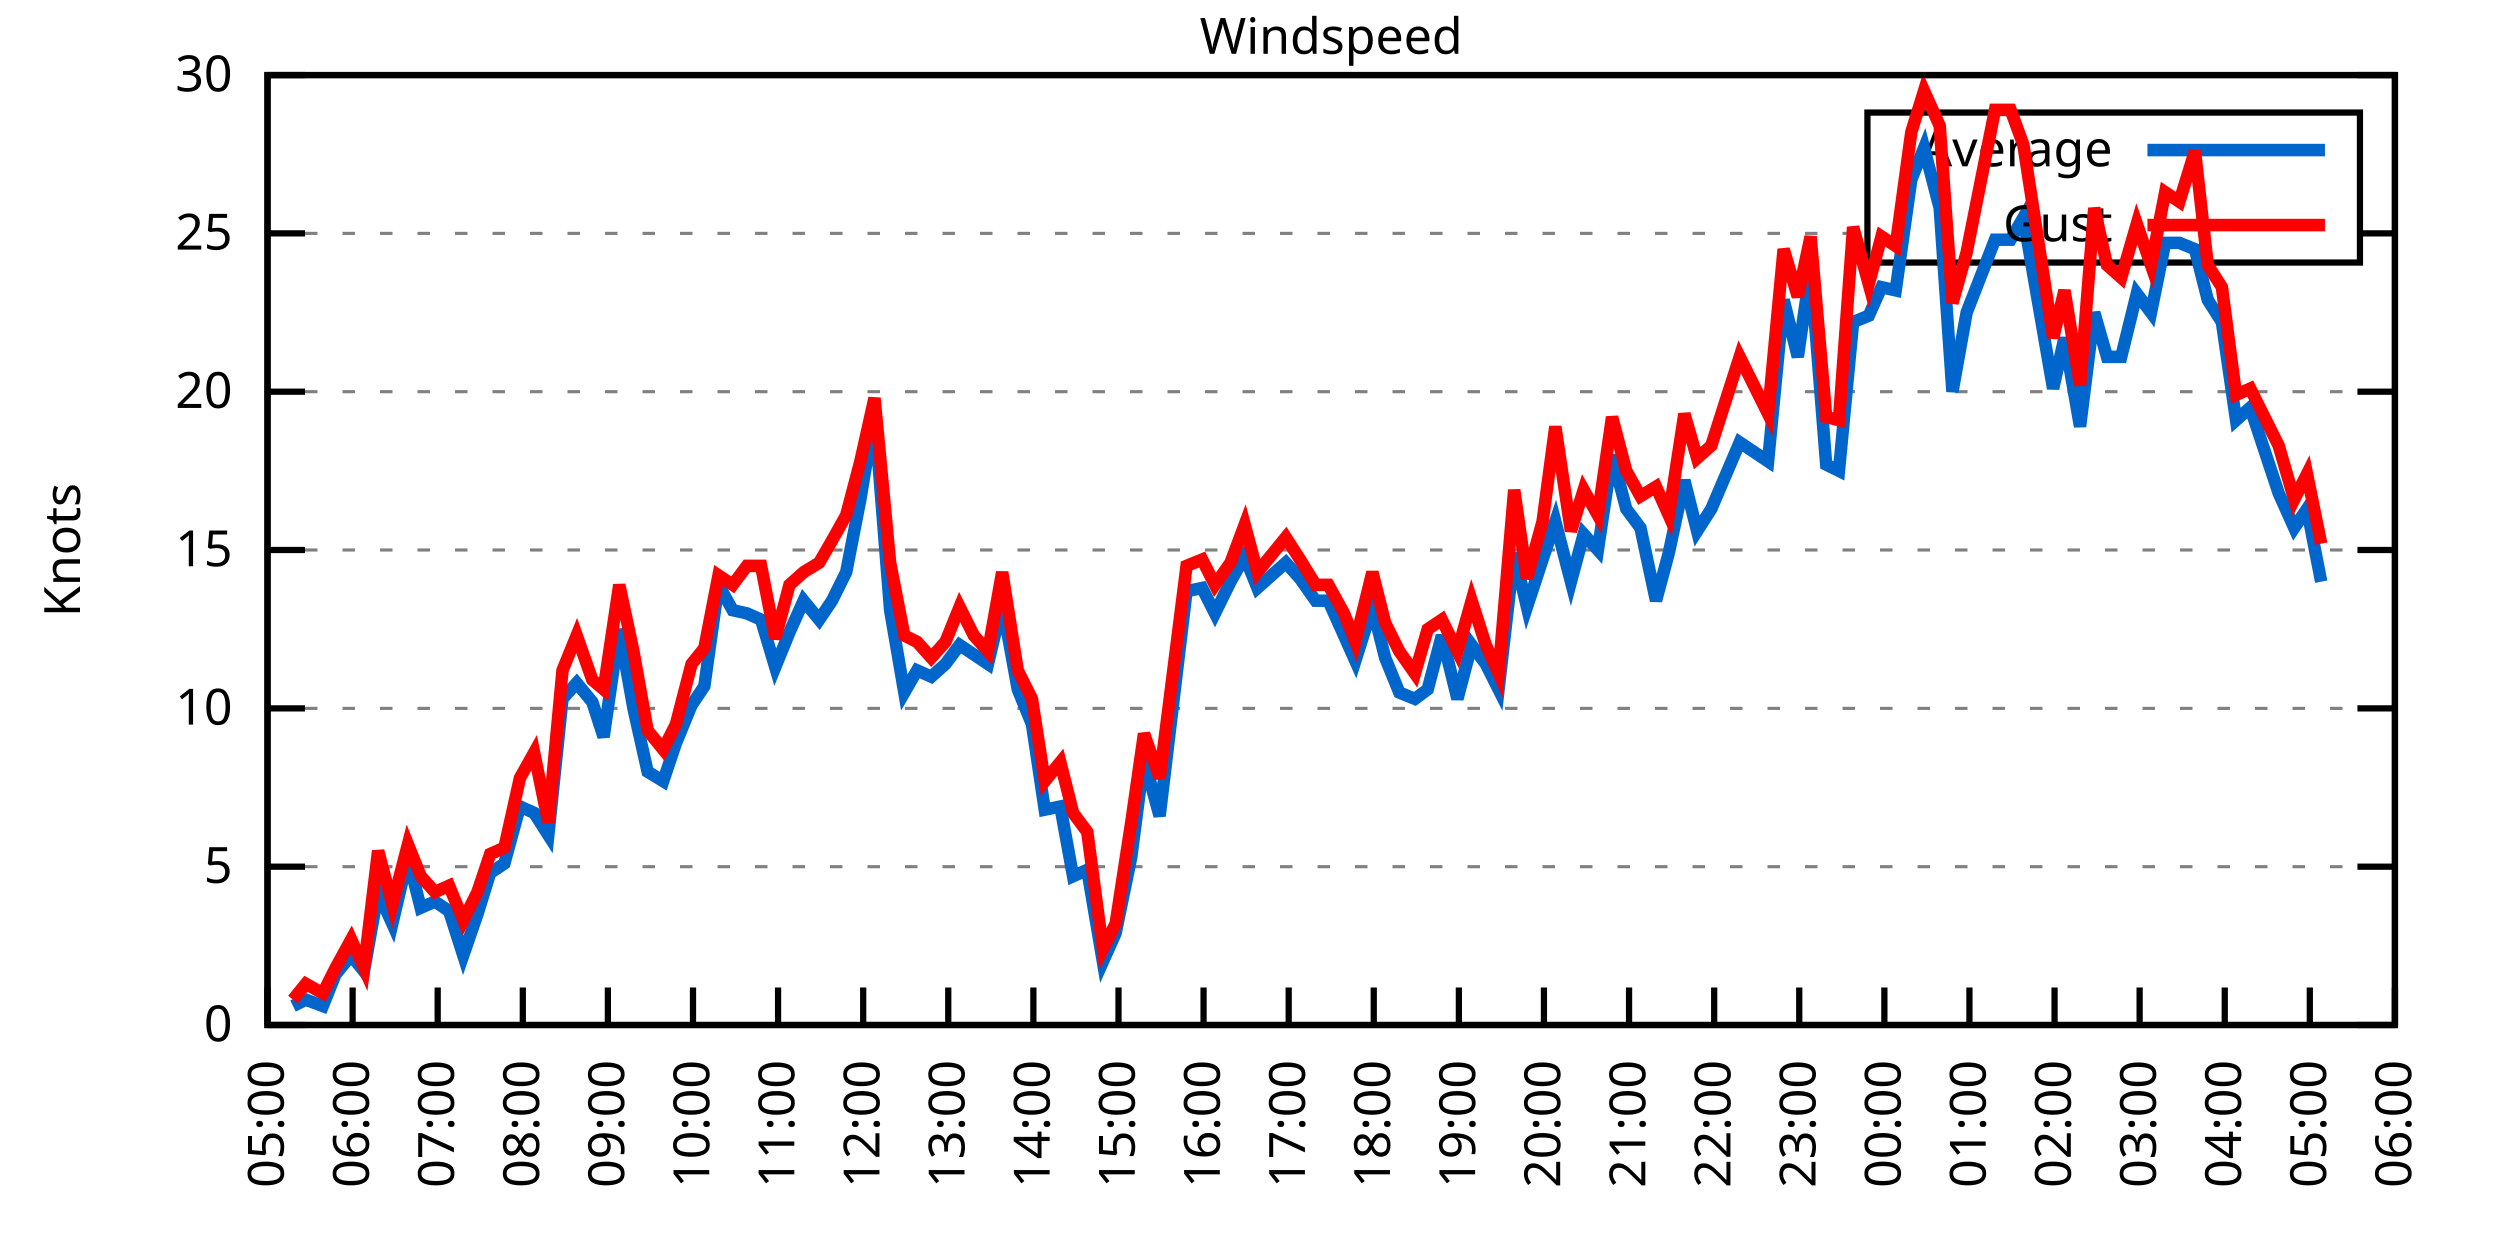
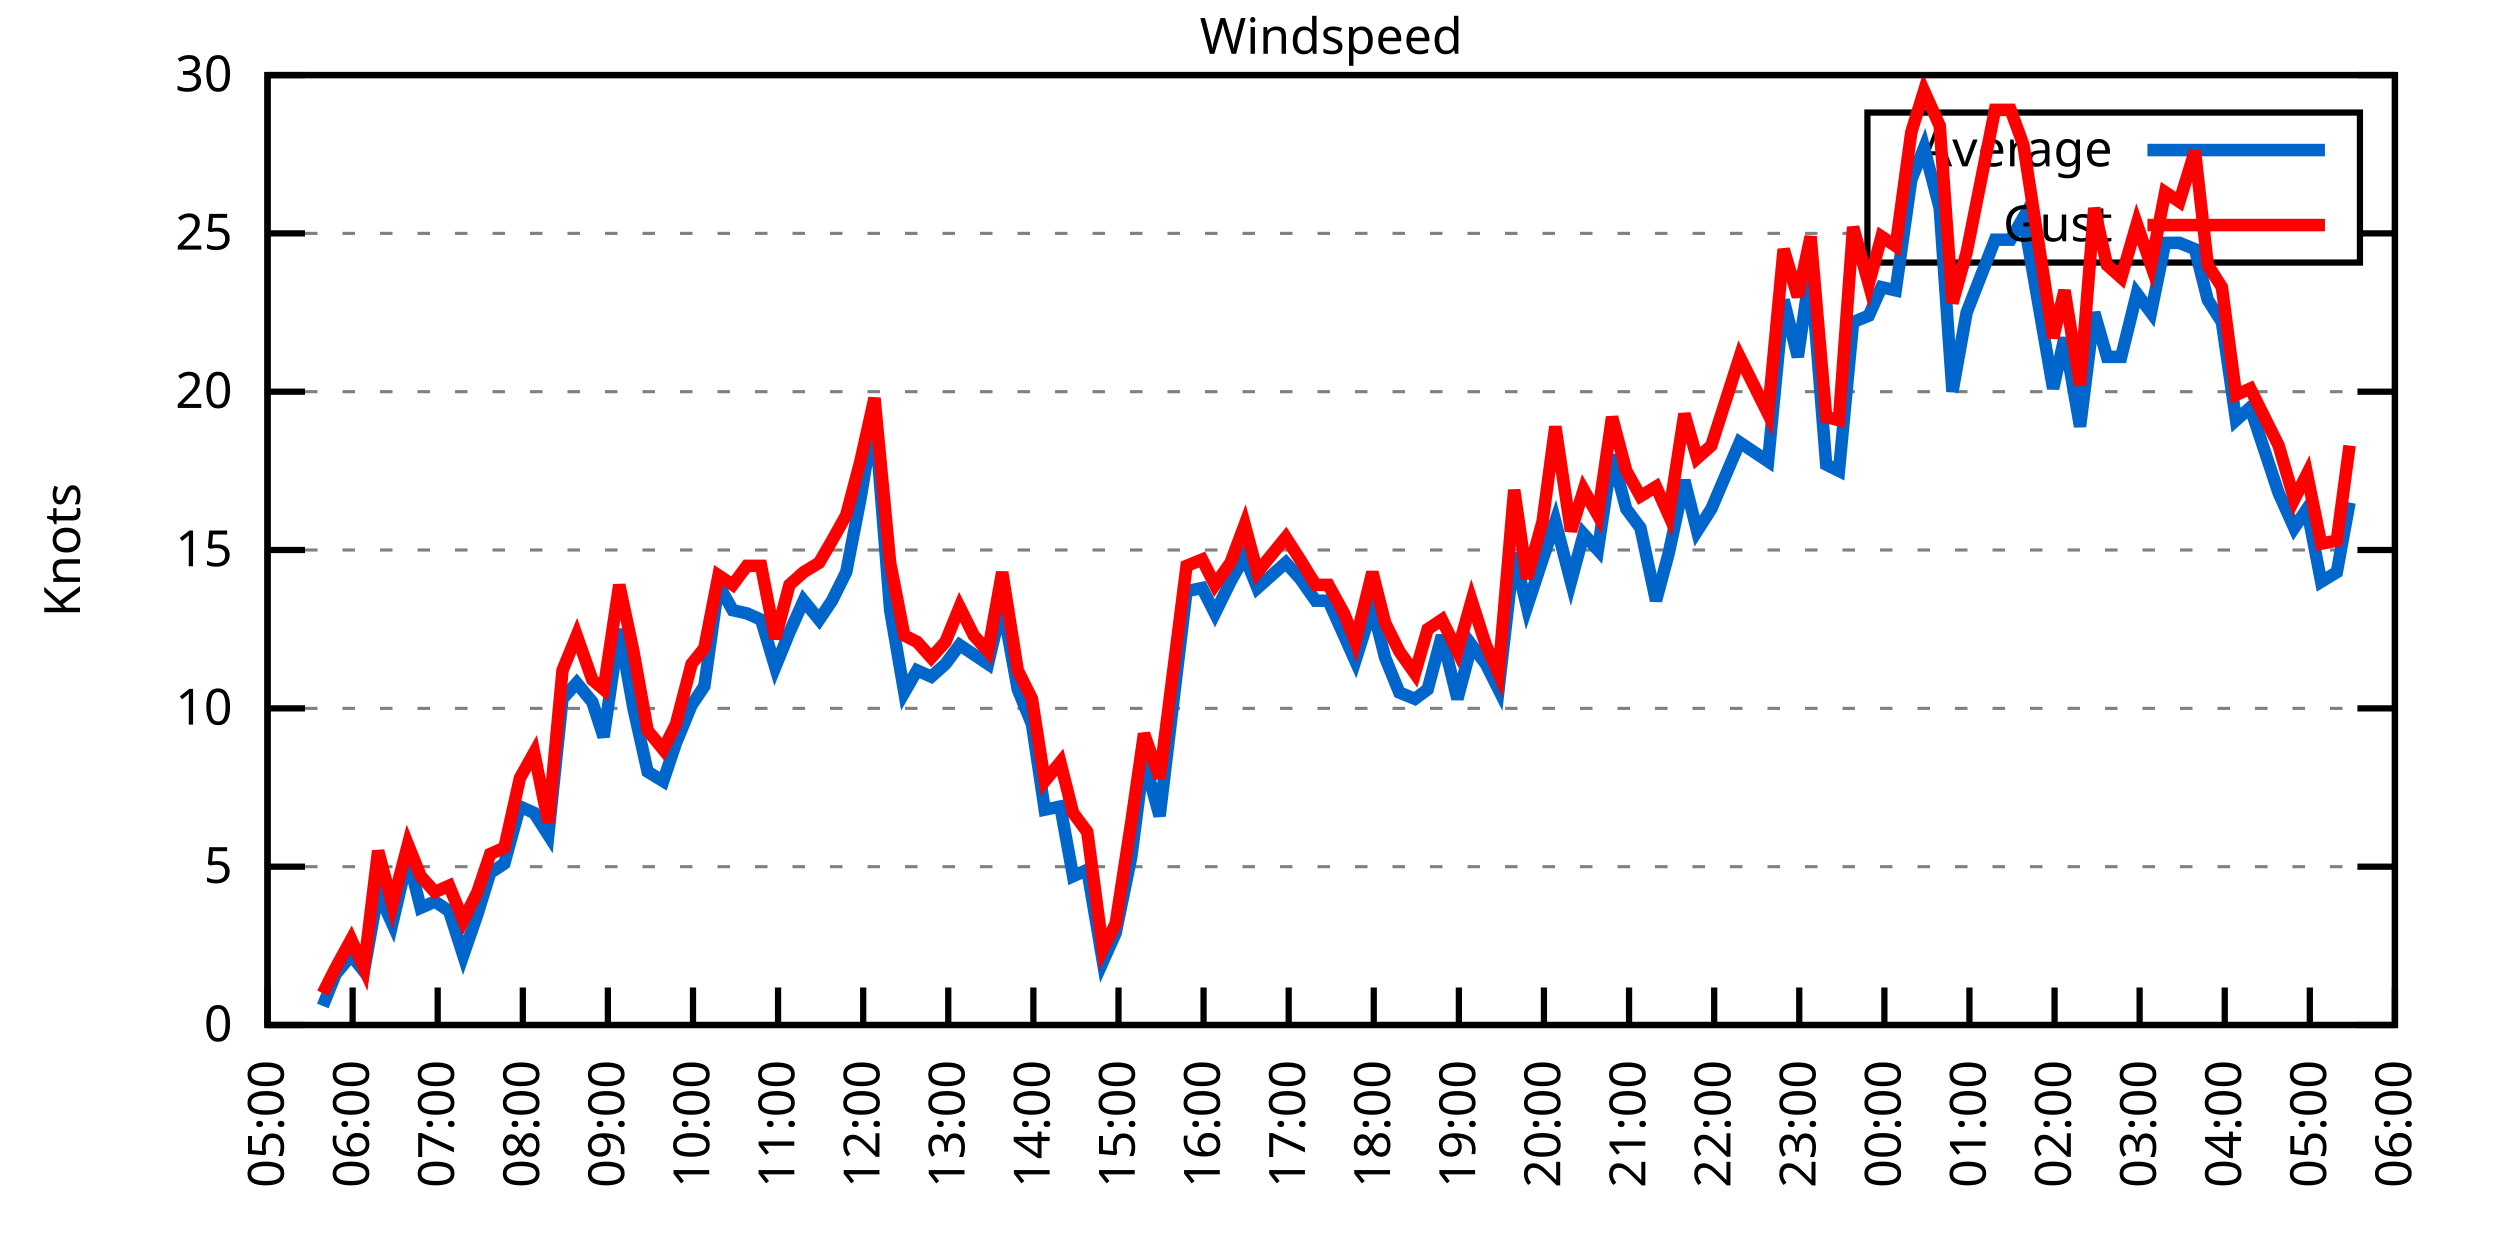
<svg xmlns="http://www.w3.org/2000/svg" xmlns:xlink="http://www.w3.org/1999/xlink" width="400" height="200" viewBox="0 0 400 200">
  <g id="gnuplot_canvas">
    <rect x="0" y="0" width="400" height="200" fill="none" />
    <defs>
      <circle id="gpDot" r="0.5" stroke-width="0.5" stroke="currentColor" />
      <path id="gpPt0" stroke-width="0.333" stroke="currentColor" d="M-1,0 h2 M0,-1 v2" />
      <path id="gpPt1" stroke-width="0.333" stroke="currentColor" d="M-1,-1 L1,1 M1,-1 L-1,1" />
      <path id="gpPt2" stroke-width="0.333" stroke="currentColor" d="M-1,0 L1,0 M0,-1 L0,1 M-1,-1 L1,1 M-1,1 L1,-1" />
      <rect id="gpPt3" stroke-width="0.333" stroke="currentColor" x="-1" y="-1" width="2" height="2" />
      <rect id="gpPt4" stroke-width="0.333" stroke="currentColor" fill="currentColor" x="-1" y="-1" width="2" height="2" />
      <circle id="gpPt5" stroke-width="0.333" stroke="currentColor" cx="0" cy="0" r="1" />
      <use xlink:href="#gpPt5" id="gpPt6" fill="currentColor" stroke="none" />
      <path id="gpPt7" stroke-width="0.333" stroke="currentColor" d="M0,-1.33 L-1.33,0.67 L1.33,0.67 z" />
      <use xlink:href="#gpPt7" id="gpPt8" fill="currentColor" stroke="none" />
      <use xlink:href="#gpPt7" id="gpPt9" stroke="currentColor" transform="rotate(180)" />
      <use xlink:href="#gpPt9" id="gpPt10" fill="currentColor" stroke="none" />
      <use xlink:href="#gpPt3" id="gpPt11" stroke="currentColor" transform="rotate(45)" />
      <use xlink:href="#gpPt11" id="gpPt12" fill="currentColor" stroke="none" />
      <path id="gpPt13" stroke-width="0.333" stroke="currentColor" d="M0,1.330 L1.265,0.411 L0.782,-1.067 L-0.782,-1.076 L-1.265,0.411 z" />
      <use xlink:href="#gpPt13" id="gpPt14" fill="currentColor" stroke="none" />
      <filter id="textbox" filterUnits="objectBoundingBox" x="0" y="0" height="1" width="1">
        <feFlood flood-color="white" flood-opacity="1" result="bgnd" />
        <feComposite in="SourceGraphic" in2="bgnd" operator="atop" />
      </filter>
      <filter id="greybox" filterUnits="objectBoundingBox" x="0" y="0" height="1" width="1">
        <feFlood flood-color="lightgrey" flood-opacity="1" result="grey" />
        <feComposite in="SourceGraphic" in2="grey" operator="atop" />
      </filter>
    </defs>
    <g fill="none" color="white" stroke="currentColor" stroke-width="1.00" stroke-linecap="butt" stroke-linejoin="miter">
</g>
    <g fill="none" color="black" stroke="currentColor" stroke-width="1.00" stroke-linecap="butt" stroke-linejoin="miter">
      <g stroke="none" shape-rendering="crispEdges">
        <polygon fill="rgb(255, 255, 255)" points="42.80,164.00 383.18,164.00 383.18,12.02 42.80,12.02 " />
      </g>
    </g>
    <g fill="none" color="black" stroke="currentColor" stroke-width="1.00" stroke-linecap="butt" stroke-linejoin="miter">
</g>
    <g fill="none" color="black" stroke="black" stroke-width="0.50" stroke-linecap="butt" stroke-linejoin="miter">
</g>
    <g fill="none" color="gray" stroke="currentColor" stroke-width="0.50" stroke-linecap="butt" stroke-linejoin="miter">
      <path stroke="gray" stroke-dasharray="2,4" class="gridline" d="M42.80,164.00 L383.19,164.00  " />
    </g>
    <g fill="none" color="gray" stroke="gray" stroke-width="1.00" stroke-linecap="butt" stroke-linejoin="miter">
</g>
    <g fill="none" color="black" stroke="currentColor" stroke-width="1.00" stroke-linecap="butt" stroke-linejoin="miter">
      <path stroke="black" d="M42.80,164.00 L48.80,164.00 M383.19,164.00 L377.19,164.00  " />
      <g transform="translate(37.20,166.60)" stroke="none" fill="black" font-family="Sans" font-size="8.00" text-anchor="end">
        <text>
          <tspan font-family="Sans"> 0</tspan>
        </text>
      </g>
    </g>
    <g fill="none" color="black" stroke="currentColor" stroke-width="1.00" stroke-linecap="butt" stroke-linejoin="miter">
</g>
    <g fill="none" color="black" stroke="black" stroke-width="0.50" stroke-linecap="butt" stroke-linejoin="miter">
</g>
    <g fill="none" color="gray" stroke="currentColor" stroke-width="0.50" stroke-linecap="butt" stroke-linejoin="miter">
      <path stroke="gray" stroke-dasharray="2,4" class="gridline" d="M42.80,138.67 L383.19,138.67  " />
    </g>
    <g fill="none" color="gray" stroke="gray" stroke-width="1.00" stroke-linecap="butt" stroke-linejoin="miter">
</g>
    <g fill="none" color="black" stroke="currentColor" stroke-width="1.00" stroke-linecap="butt" stroke-linejoin="miter">
      <path stroke="black" d="M42.80,138.67 L48.80,138.67 M383.19,138.67 L377.19,138.67  " />
      <g transform="translate(37.20,141.27)" stroke="none" fill="black" font-family="Sans" font-size="8.00" text-anchor="end">
        <text>
          <tspan font-family="Sans"> 5</tspan>
        </text>
      </g>
    </g>
    <g fill="none" color="black" stroke="currentColor" stroke-width="1.00" stroke-linecap="butt" stroke-linejoin="miter">
</g>
    <g fill="none" color="black" stroke="black" stroke-width="0.50" stroke-linecap="butt" stroke-linejoin="miter">
</g>
    <g fill="none" color="gray" stroke="currentColor" stroke-width="0.50" stroke-linecap="butt" stroke-linejoin="miter">
      <path stroke="gray" stroke-dasharray="2,4" class="gridline" d="M42.80,113.34 L383.19,113.34  " />
    </g>
    <g fill="none" color="gray" stroke="gray" stroke-width="1.00" stroke-linecap="butt" stroke-linejoin="miter">
</g>
    <g fill="none" color="black" stroke="currentColor" stroke-width="1.00" stroke-linecap="butt" stroke-linejoin="miter">
      <path stroke="black" d="M42.80,113.34 L48.80,113.34 M383.19,113.34 L377.19,113.34  " />
      <g transform="translate(37.20,115.94)" stroke="none" fill="black" font-family="Sans" font-size="8.00" text-anchor="end">
        <text>
          <tspan font-family="Sans"> 10</tspan>
        </text>
      </g>
    </g>
    <g fill="none" color="black" stroke="currentColor" stroke-width="1.00" stroke-linecap="butt" stroke-linejoin="miter">
</g>
    <g fill="none" color="black" stroke="black" stroke-width="0.50" stroke-linecap="butt" stroke-linejoin="miter">
</g>
    <g fill="none" color="gray" stroke="currentColor" stroke-width="0.50" stroke-linecap="butt" stroke-linejoin="miter">
      <path stroke="gray" stroke-dasharray="2,4" class="gridline" d="M42.80,88.00 L383.19,88.00  " />
    </g>
    <g fill="none" color="gray" stroke="gray" stroke-width="1.00" stroke-linecap="butt" stroke-linejoin="miter">
</g>
    <g fill="none" color="black" stroke="currentColor" stroke-width="1.00" stroke-linecap="butt" stroke-linejoin="miter">
      <path stroke="black" d="M42.80,88.00 L48.80,88.00 M383.19,88.00 L377.19,88.00  " />
      <g transform="translate(37.20,90.60)" stroke="none" fill="black" font-family="Sans" font-size="8.00" text-anchor="end">
        <text>
          <tspan font-family="Sans"> 15</tspan>
        </text>
      </g>
    </g>
    <g fill="none" color="black" stroke="currentColor" stroke-width="1.00" stroke-linecap="butt" stroke-linejoin="miter">
</g>
    <g fill="none" color="black" stroke="black" stroke-width="0.50" stroke-linecap="butt" stroke-linejoin="miter">
</g>
    <g fill="none" color="gray" stroke="currentColor" stroke-width="0.50" stroke-linecap="butt" stroke-linejoin="miter">
      <path stroke="gray" stroke-dasharray="2,4" class="gridline" d="M42.80,62.67 L383.19,62.67  " />
    </g>
    <g fill="none" color="gray" stroke="gray" stroke-width="1.00" stroke-linecap="butt" stroke-linejoin="miter">
</g>
    <g fill="none" color="black" stroke="currentColor" stroke-width="1.00" stroke-linecap="butt" stroke-linejoin="miter">
      <path stroke="black" d="M42.80,62.67 L48.80,62.67 M383.19,62.67 L377.19,62.67  " />
      <g transform="translate(37.20,65.27)" stroke="none" fill="black" font-family="Sans" font-size="8.00" text-anchor="end">
        <text>
          <tspan font-family="Sans"> 20</tspan>
        </text>
      </g>
    </g>
    <g fill="none" color="black" stroke="currentColor" stroke-width="1.00" stroke-linecap="butt" stroke-linejoin="miter">
</g>
    <g fill="none" color="black" stroke="black" stroke-width="0.50" stroke-linecap="butt" stroke-linejoin="miter">
</g>
    <g fill="none" color="gray" stroke="currentColor" stroke-width="0.50" stroke-linecap="butt" stroke-linejoin="miter">
      <path stroke="gray" stroke-dasharray="2,4" class="gridline" d="M42.80,37.34 L298.79,37.34 M377.59,37.34 L383.19,37.34  " />
    </g>
    <g fill="none" color="gray" stroke="gray" stroke-width="1.00" stroke-linecap="butt" stroke-linejoin="miter">
</g>
    <g fill="none" color="black" stroke="currentColor" stroke-width="1.00" stroke-linecap="butt" stroke-linejoin="miter">
      <path stroke="black" d="M42.80,37.34 L48.80,37.34 M383.19,37.34 L377.19,37.34  " />
      <g transform="translate(37.20,39.94)" stroke="none" fill="black" font-family="Sans" font-size="8.00" text-anchor="end">
        <text>
          <tspan font-family="Sans"> 25</tspan>
        </text>
      </g>
    </g>
    <g fill="none" color="black" stroke="currentColor" stroke-width="1.00" stroke-linecap="butt" stroke-linejoin="miter">
</g>
    <g fill="none" color="black" stroke="black" stroke-width="0.50" stroke-linecap="butt" stroke-linejoin="miter">
</g>
    <g fill="none" color="gray" stroke="currentColor" stroke-width="0.50" stroke-linecap="butt" stroke-linejoin="miter">
      <path stroke="gray" stroke-dasharray="2,4" class="gridline" d="M42.80,12.01 L383.19,12.01  " />
    </g>
    <g fill="none" color="gray" stroke="gray" stroke-width="1.00" stroke-linecap="butt" stroke-linejoin="miter">
</g>
    <g fill="none" color="black" stroke="currentColor" stroke-width="1.00" stroke-linecap="butt" stroke-linejoin="miter">
      <path stroke="black" d="M42.80,12.01 L48.80,12.01 M383.19,12.01 L377.19,12.01  " />
      <g transform="translate(37.20,14.61)" stroke="none" fill="black" font-family="Sans" font-size="8.00" text-anchor="end">
        <text>
          <tspan font-family="Sans"> 30</tspan>
        </text>
      </g>
    </g>
    <g fill="none" color="black" stroke="currentColor" stroke-width="1.00" stroke-linecap="butt" stroke-linejoin="miter">
      <path stroke="black" d="M42.80,164.00 L42.80,158.00  " />
      <g transform="translate(45.40,169.60) rotate(270.00)" stroke="none" fill="black" font-family="Sans" font-size="8.00" text-anchor="end">
        <text>
          <tspan font-family="Sans">05:00</tspan>
        </text>
      </g>
    </g>
    <g fill="none" color="black" stroke="currentColor" stroke-width="1.00" stroke-linecap="butt" stroke-linejoin="miter">
      <path stroke="black" d="M56.42,164.00 L56.42,158.00  " />
      <g transform="translate(59.02,169.60) rotate(270.00)" stroke="none" fill="black" font-family="Sans" font-size="8.00" text-anchor="end">
        <text>
          <tspan font-family="Sans">06:00</tspan>
        </text>
      </g>
    </g>
    <g fill="none" color="black" stroke="currentColor" stroke-width="1.00" stroke-linecap="butt" stroke-linejoin="miter">
      <path stroke="black" d="M70.03,164.00 L70.03,158.00  " />
      <g transform="translate(72.63,169.60) rotate(270.00)" stroke="none" fill="black" font-family="Sans" font-size="8.00" text-anchor="end">
        <text>
          <tspan font-family="Sans">07:00</tspan>
        </text>
      </g>
    </g>
    <g fill="none" color="black" stroke="currentColor" stroke-width="1.00" stroke-linecap="butt" stroke-linejoin="miter">
      <path stroke="black" d="M83.65,164.00 L83.65,158.00  " />
      <g transform="translate(86.25,169.60) rotate(270.00)" stroke="none" fill="black" font-family="Sans" font-size="8.00" text-anchor="end">
        <text>
          <tspan font-family="Sans">08:00</tspan>
        </text>
      </g>
    </g>
    <g fill="none" color="black" stroke="currentColor" stroke-width="1.00" stroke-linecap="butt" stroke-linejoin="miter">
      <path stroke="black" d="M97.26,164.00 L97.26,158.00  " />
      <g transform="translate(99.86,169.60) rotate(270.00)" stroke="none" fill="black" font-family="Sans" font-size="8.00" text-anchor="end">
        <text>
          <tspan font-family="Sans">09:00</tspan>
        </text>
      </g>
    </g>
    <g fill="none" color="black" stroke="currentColor" stroke-width="1.00" stroke-linecap="butt" stroke-linejoin="miter">
      <path stroke="black" d="M110.88,164.00 L110.88,158.00  " />
      <g transform="translate(113.48,169.60) rotate(270.00)" stroke="none" fill="black" font-family="Sans" font-size="8.00" text-anchor="end">
        <text>
          <tspan font-family="Sans">10:00</tspan>
        </text>
      </g>
    </g>
    <g fill="none" color="black" stroke="currentColor" stroke-width="1.00" stroke-linecap="butt" stroke-linejoin="miter">
      <path stroke="black" d="M124.49,164.00 L124.49,158.00  " />
      <g transform="translate(127.09,169.60) rotate(270.00)" stroke="none" fill="black" font-family="Sans" font-size="8.00" text-anchor="end">
        <text>
          <tspan font-family="Sans">11:00</tspan>
        </text>
      </g>
    </g>
    <g fill="none" color="black" stroke="currentColor" stroke-width="1.00" stroke-linecap="butt" stroke-linejoin="miter">
      <path stroke="black" d="M138.11,164.00 L138.11,158.00  " />
      <g transform="translate(140.71,169.60) rotate(270.00)" stroke="none" fill="black" font-family="Sans" font-size="8.00" text-anchor="end">
        <text>
          <tspan font-family="Sans">12:00</tspan>
        </text>
      </g>
    </g>
    <g fill="none" color="black" stroke="currentColor" stroke-width="1.00" stroke-linecap="butt" stroke-linejoin="miter">
      <path stroke="black" d="M151.72,164.00 L151.72,158.00  " />
      <g transform="translate(154.32,169.60) rotate(270.00)" stroke="none" fill="black" font-family="Sans" font-size="8.00" text-anchor="end">
        <text>
          <tspan font-family="Sans">13:00</tspan>
        </text>
      </g>
    </g>
    <g fill="none" color="black" stroke="currentColor" stroke-width="1.00" stroke-linecap="butt" stroke-linejoin="miter">
      <path stroke="black" d="M165.34,164.00 L165.34,158.00  " />
      <g transform="translate(167.94,169.60) rotate(270.00)" stroke="none" fill="black" font-family="Sans" font-size="8.00" text-anchor="end">
        <text>
          <tspan font-family="Sans">14:00</tspan>
        </text>
      </g>
    </g>
    <g fill="none" color="black" stroke="currentColor" stroke-width="1.00" stroke-linecap="butt" stroke-linejoin="miter">
      <path stroke="black" d="M178.96,164.00 L178.96,158.00  " />
      <g transform="translate(181.56,169.60) rotate(270.00)" stroke="none" fill="black" font-family="Sans" font-size="8.00" text-anchor="end">
        <text>
          <tspan font-family="Sans">15:00</tspan>
        </text>
      </g>
    </g>
    <g fill="none" color="black" stroke="currentColor" stroke-width="1.00" stroke-linecap="butt" stroke-linejoin="miter">
      <path stroke="black" d="M192.57,164.00 L192.57,158.00  " />
      <g transform="translate(195.17,169.60) rotate(270.00)" stroke="none" fill="black" font-family="Sans" font-size="8.00" text-anchor="end">
        <text>
          <tspan font-family="Sans">16:00</tspan>
        </text>
      </g>
    </g>
    <g fill="none" color="black" stroke="currentColor" stroke-width="1.00" stroke-linecap="butt" stroke-linejoin="miter">
      <path stroke="black" d="M206.19,164.00 L206.19,158.00  " />
      <g transform="translate(208.79,169.60) rotate(270.00)" stroke="none" fill="black" font-family="Sans" font-size="8.00" text-anchor="end">
        <text>
          <tspan font-family="Sans">17:00</tspan>
        </text>
      </g>
    </g>
    <g fill="none" color="black" stroke="currentColor" stroke-width="1.00" stroke-linecap="butt" stroke-linejoin="miter">
      <path stroke="black" d="M219.80,164.00 L219.80,158.00  " />
      <g transform="translate(222.40,169.60) rotate(270.00)" stroke="none" fill="black" font-family="Sans" font-size="8.00" text-anchor="end">
        <text>
          <tspan font-family="Sans">18:00</tspan>
        </text>
      </g>
    </g>
    <g fill="none" color="black" stroke="currentColor" stroke-width="1.00" stroke-linecap="butt" stroke-linejoin="miter">
      <path stroke="black" d="M233.42,164.00 L233.42,158.00  " />
      <g transform="translate(236.02,169.60) rotate(270.00)" stroke="none" fill="black" font-family="Sans" font-size="8.00" text-anchor="end">
        <text>
          <tspan font-family="Sans">19:00</tspan>
        </text>
      </g>
    </g>
    <g fill="none" color="black" stroke="currentColor" stroke-width="1.00" stroke-linecap="butt" stroke-linejoin="miter">
      <path stroke="black" d="M247.03,164.00 L247.03,158.00  " />
      <g transform="translate(249.63,169.60) rotate(270.00)" stroke="none" fill="black" font-family="Sans" font-size="8.00" text-anchor="end">
        <text>
          <tspan font-family="Sans">20:00</tspan>
        </text>
      </g>
    </g>
    <g fill="none" color="black" stroke="currentColor" stroke-width="1.00" stroke-linecap="butt" stroke-linejoin="miter">
      <path stroke="black" d="M260.65,164.00 L260.65,158.00  " />
      <g transform="translate(263.25,169.60) rotate(270.00)" stroke="none" fill="black" font-family="Sans" font-size="8.00" text-anchor="end">
        <text>
          <tspan font-family="Sans">21:00</tspan>
        </text>
      </g>
    </g>
    <g fill="none" color="black" stroke="currentColor" stroke-width="1.00" stroke-linecap="butt" stroke-linejoin="miter">
      <path stroke="black" d="M274.27,164.00 L274.27,158.00  " />
      <g transform="translate(276.87,169.60) rotate(270.00)" stroke="none" fill="black" font-family="Sans" font-size="8.00" text-anchor="end">
        <text>
          <tspan font-family="Sans">22:00</tspan>
        </text>
      </g>
    </g>
    <g fill="none" color="black" stroke="currentColor" stroke-width="1.00" stroke-linecap="butt" stroke-linejoin="miter">
      <path stroke="black" d="M287.88,164.00 L287.88,158.00  " />
      <g transform="translate(290.48,169.60) rotate(270.00)" stroke="none" fill="black" font-family="Sans" font-size="8.00" text-anchor="end">
        <text>
          <tspan font-family="Sans">23:00</tspan>
        </text>
      </g>
    </g>
    <g fill="none" color="black" stroke="currentColor" stroke-width="1.00" stroke-linecap="butt" stroke-linejoin="miter">
      <path stroke="black" d="M301.50,164.00 L301.50,158.00  " />
      <g transform="translate(304.10,169.60) rotate(270.00)" stroke="none" fill="black" font-family="Sans" font-size="8.00" text-anchor="end">
        <text>
          <tspan font-family="Sans">00:00</tspan>
        </text>
      </g>
    </g>
    <g fill="none" color="black" stroke="currentColor" stroke-width="1.00" stroke-linecap="butt" stroke-linejoin="miter">
      <path stroke="black" d="M315.11,164.00 L315.11,158.00  " />
      <g transform="translate(317.71,169.60) rotate(270.00)" stroke="none" fill="black" font-family="Sans" font-size="8.00" text-anchor="end">
        <text>
          <tspan font-family="Sans">01:00</tspan>
        </text>
      </g>
    </g>
    <g fill="none" color="black" stroke="currentColor" stroke-width="1.00" stroke-linecap="butt" stroke-linejoin="miter">
      <path stroke="black" d="M328.73,164.00 L328.73,158.00  " />
      <g transform="translate(331.33,169.60) rotate(270.00)" stroke="none" fill="black" font-family="Sans" font-size="8.00" text-anchor="end">
        <text>
          <tspan font-family="Sans">02:00</tspan>
        </text>
      </g>
    </g>
    <g fill="none" color="black" stroke="currentColor" stroke-width="1.00" stroke-linecap="butt" stroke-linejoin="miter">
      <path stroke="black" d="M342.34,164.00 L342.34,158.00  " />
      <g transform="translate(344.94,169.60) rotate(270.00)" stroke="none" fill="black" font-family="Sans" font-size="8.00" text-anchor="end">
        <text>
          <tspan font-family="Sans">03:00</tspan>
        </text>
      </g>
    </g>
    <g fill="none" color="black" stroke="currentColor" stroke-width="1.00" stroke-linecap="butt" stroke-linejoin="miter">
      <path stroke="black" d="M355.96,164.00 L355.96,158.00  " />
      <g transform="translate(358.56,169.60) rotate(270.00)" stroke="none" fill="black" font-family="Sans" font-size="8.00" text-anchor="end">
        <text>
          <tspan font-family="Sans">04:00</tspan>
        </text>
      </g>
    </g>
    <g fill="none" color="black" stroke="currentColor" stroke-width="1.00" stroke-linecap="butt" stroke-linejoin="miter">
      <path stroke="black" d="M369.57,164.00 L369.57,158.00  " />
      <g transform="translate(372.17,169.60) rotate(270.00)" stroke="none" fill="black" font-family="Sans" font-size="8.00" text-anchor="end">
        <text>
          <tspan font-family="Sans">05:00</tspan>
        </text>
      </g>
    </g>
    <g fill="none" color="black" stroke="currentColor" stroke-width="1.00" stroke-linecap="butt" stroke-linejoin="miter">
      <path stroke="black" d="M383.19,164.00 L383.19,158.00  " />
      <g transform="translate(385.79,169.60) rotate(270.00)" stroke="none" fill="black" font-family="Sans" font-size="8.00" text-anchor="end">
        <text>
          <tspan font-family="Sans">06:00</tspan>
        </text>
      </g>
    </g>
    <g fill="none" color="black" stroke="currentColor" stroke-width="1.00" stroke-linecap="butt" stroke-linejoin="miter">
</g>
    <g fill="none" color="black" stroke="currentColor" stroke-width="1.00" stroke-linecap="butt" stroke-linejoin="miter">
      <path stroke="black" d="M42.80,12.01 L42.80,164.00 L383.19,164.00 L383.19,12.01 L42.80,12.01 Z  " />
    </g>
    <g fill="none" color="black" stroke="currentColor" stroke-width="1.00" stroke-linecap="butt" stroke-linejoin="miter">
</g>
    <g fill="none" color="black" stroke="currentColor" stroke-width="1.00" stroke-linecap="butt" stroke-linejoin="miter">
      <path stroke="black" d="M298.79,42.01 L298.79,18.01 L377.59,18.01 L377.59,42.01 L298.79,42.01 Z  " />
    </g>
    <g id="Windspeed_plot_1">
      <g fill="none" color="white" stroke="black" stroke-width="2.00" stroke-linecap="butt" stroke-linejoin="miter">
</g>
      <g fill="none" color="black" stroke="currentColor" stroke-width="2.00" stroke-linecap="butt" stroke-linejoin="miter">
        <g transform="translate(337.99,26.61)" stroke="none" fill="black" font-family="Sans" font-size="8.00" text-anchor="end">
          <text>
            <tspan font-family="Sans">Average</tspan>
          </text>
        </g>
      </g>
      <g fill="none" color="black" stroke="currentColor" stroke-width="2.00" stroke-linecap="butt" stroke-linejoin="miter">
-         <path stroke="rgb(  0, 102, 204)" d="M343.59,24.01 L371.99,24.01 M46.88,160.96 L48.93,159.95 L51.65,160.96 L53.69,155.89 L56.19,152.85 L58.23,155.39   L60.50,142.72 L62.77,147.79 L65.27,137.15 L67.31,145.25 L69.58,144.24 L71.85,145.76 L74.12,152.85 L76.39,146.27   L78.43,139.68 L80.70,138.16 L83.19,129.04 L85.46,130.06 L87.73,133.60 L90.00,111.82 L92.27,109.28 L94.77,112.32   L96.58,117.90 L99.08,100.67 L101.35,113.34 L103.62,123.47 L106.11,124.99 L108.15,118.91 L110.65,112.83 L112.69,109.79   L114.96,93.58 L117.23,97.63 L119.50,98.14 L121.77,99.15 L124.04,106.75 L126.31,101.18 L128.58,96.11 L131.07,99.15   L133.12,96.11 L135.39,91.55 L137.66,79.90 L139.92,66.22 L142.42,97.63 L144.69,110.80 L146.73,107.26 L149.00,108.27   L151.27,106.24 L153.54,103.20 L155.81,104.72 L158.08,106.24 L160.35,96.62 L162.84,110.30 L165.11,115.87 L167.16,129.55   L169.65,129.04 L171.69,140.19 L173.96,139.17 L176.46,153.87 L178.50,149.31 L181.00,137.15 L183.04,121.44 L185.54,130.56   L189.85,94.59 L192.34,94.08 L194.39,98.14 L196.88,93.07 L199.15,89.02 L201.19,94.08 L205.73,90.03 L208.00,92.56   L210.50,96.11 L212.54,96.11 L215.04,101.68 L216.85,105.74 L219.58,97.12 L221.62,105.23 L223.89,110.80 L226.38,111.82   L228.43,110.30 L230.70,101.68 L233.19,111.82 L235.46,103.20 L237.73,106.24 L239.77,110.30 L242.27,88.51 L244.31,97.12   L246.81,89.52 L248.85,83.45 L251.35,93.07 L253.39,85.47 L255.66,88.00 L257.93,72.81 L260.20,81.42 L262.47,84.46   L264.96,96.11 L267.00,88.51 L269.50,76.86 L271.54,84.97 L273.81,81.42 L278.35,70.78 L282.89,73.82 L285.38,47.98   L287.65,57.10 L289.70,42.91 L292.19,74.33 L294.23,75.34 L296.50,51.53 L299.00,50.51 L301.04,45.95 L303.31,46.46   L305.81,28.73 L307.85,23.66 L310.35,33.29 L312.39,62.67 L314.66,50.01 L319.20,38.35 L321.69,38.35 L323.74,34.81   L328.50,62.17 L330.32,54.06 L332.81,68.25 L335.08,50.01 L337.12,57.10 L339.39,57.10 L341.89,46.97 L344.16,50.01   L346.43,38.86 L348.70,38.86 L351.19,39.87 L353.24,47.98 L355.50,51.53 L357.77,67.23 L360.04,65.21 L364.58,78.89   L367.08,84.46 L369.12,81.42 L371.39,93.07  " />
+         <path stroke="rgb(  0, 102, 204)" d="M343.59,24.01 L371.99,24.01 M51.65,160.96 L53.69,155.89 L56.19,152.85 L58.23,155.39 L60.50,142.72 L62.77,147.79   L65.27,137.15 L67.31,145.25 L69.58,144.24 L71.85,145.76 L74.12,152.85 L76.39,146.27 L78.43,139.68 L80.70,138.16   L83.19,129.04 L85.46,130.06 L87.73,133.60 L90.00,111.82 L92.27,109.28 L94.77,112.32 L96.58,117.90 L99.08,100.67   L101.35,113.34 L103.62,123.47 L106.11,124.99 L108.15,118.91 L110.65,112.83 L112.69,109.79 L114.96,93.58 L117.23,97.63   L119.50,98.14 L121.77,99.15 L124.04,106.75 L126.31,101.18 L128.58,96.11 L131.07,99.15 L133.12,96.11 L135.39,91.55   L137.66,79.90 L139.92,66.22 L142.42,97.63 L144.69,110.80 L146.73,107.26 L149.00,108.27 L151.27,106.24 L153.54,103.20   L155.81,104.72 L158.08,106.24 L160.35,96.62 L162.84,110.30 L165.11,115.87 L167.16,129.55 L169.65,129.04 L171.69,140.19   L173.96,139.17 L176.46,153.87 L178.50,149.31 L181.00,137.15 L183.04,121.44 L185.54,130.56 L189.85,94.59 L192.34,94.08   L194.39,98.14 L196.88,93.07 L199.15,89.02 L201.19,94.08 L205.73,90.03 L208.00,92.56 L210.50,96.11 L212.54,96.11   L215.04,101.68 L216.85,105.74 L219.58,97.12 L221.62,105.23 L223.89,110.80 L226.38,111.82 L228.43,110.30 L230.70,101.68   L233.19,111.82 L235.46,103.20 L237.73,106.24 L239.77,110.30 L242.27,88.51 L244.31,97.12 L246.81,89.52 L248.85,83.45   L251.35,93.07 L253.39,85.47 L255.66,88.00 L257.93,72.81 L260.20,81.42 L262.47,84.46 L264.96,96.11 L267.00,88.51   L269.50,76.86 L271.54,84.97 L273.81,81.42 L278.35,70.78 L282.89,73.82 L285.38,47.98 L287.65,57.10 L289.70,42.91   L292.19,74.33 L294.23,75.34 L296.50,51.53 L299.00,50.51 L301.04,45.95 L303.31,46.46 L305.81,28.73 L307.85,23.66   L310.35,33.29 L312.39,62.67 L314.66,50.01 L319.20,38.35 L321.69,38.35 L323.74,34.81 L328.50,62.17 L330.32,54.06   L332.81,68.25 L335.08,50.01 L337.12,57.10 L339.39,57.10 L341.89,46.97 L344.16,50.01 L346.43,38.86 L348.70,38.86   L351.19,39.87 L353.24,47.98 L355.50,51.53 L357.77,67.23 L360.04,65.21 L364.58,78.89 L367.08,84.46 L369.12,81.42   L371.39,93.07 L373.89,91.55 L375.93,80.41  " />
      </g>
    </g>
    <g id="Windspeed_plot_2">
      <g fill="none" color="black" stroke="currentColor" stroke-width="2.00" stroke-linecap="butt" stroke-linejoin="miter">
        <g transform="translate(337.99,38.61)" stroke="none" fill="black" font-family="Sans" font-size="8.00" text-anchor="end">
          <text>
            <tspan font-family="Sans">Gust</tspan>
          </text>
        </g>
      </g>
      <g fill="none" color="black" stroke="currentColor" stroke-width="2.00" stroke-linecap="butt" stroke-linejoin="miter">
-         <path stroke="rgb(255,   0,   0)" d="M343.59,36.01 L371.99,36.01 M46.88,159.95 L48.93,157.41 L51.65,158.93 L53.69,154.88 L56.19,150.32 L58.23,154.88   L60.50,136.14 L62.77,144.75 L65.27,135.12 L67.31,140.19 L69.58,142.72 L71.85,141.71 L74.12,147.28 L76.39,142.72   L78.43,136.64 L80.70,135.63 L83.19,124.48 L85.46,120.43 L87.73,131.58 L90.00,107.26 L92.27,101.68 L94.77,108.78   L96.58,110.30 L99.08,93.58 L101.35,104.22 L103.62,116.88 L106.11,119.92 L108.15,115.87 L110.65,106.24 L112.69,103.71   L114.96,92.06 L117.23,93.58 L119.50,90.54 L121.77,90.54 L124.04,102.19 L126.31,93.58 L128.58,91.55 L131.07,90.03   L133.12,86.49 L135.39,82.43 L137.66,73.82 L139.92,63.69 L142.42,90.03 L144.69,101.68 L146.73,102.70 L149.00,105.23   L151.27,102.70 L153.54,97.12 L155.81,101.68 L158.08,104.22 L160.35,91.55 L162.84,107.26 L165.11,111.82 L167.16,124.99   L169.65,121.95 L171.69,130.06 L173.96,133.10 L176.46,151.84 L178.50,147.79 L181.00,131.58 L183.04,117.39 L185.54,124.48   L189.85,90.54 L192.34,89.52 L194.39,93.58 L196.88,90.03 L199.15,83.95 L201.19,91.55 L205.73,85.98 L208.00,89.52   L210.50,93.58 L212.54,93.58 L215.04,98.14 L216.85,102.70 L219.58,91.55 L221.62,99.66 L223.89,104.22 L226.38,107.76   L228.43,100.67 L230.70,99.15 L233.19,104.22 L235.46,96.11 L237.73,103.20 L239.77,107.76 L242.27,78.38 L244.31,92.56   L246.81,83.45 L248.85,68.25 L251.35,84.97 L253.39,78.38 L255.66,82.43 L257.93,66.73 L260.20,75.34 L262.47,79.39   L264.96,77.87 L267.00,82.43 L269.50,66.22 L271.54,73.31 L273.81,71.29 L278.35,57.10 L282.89,66.22 L285.38,39.87   L287.65,47.47 L289.70,37.85 L292.19,66.73 L294.23,67.23 L296.50,36.33 L299.00,45.45 L301.04,37.85 L303.31,39.37   L305.81,21.13 L307.85,14.54 L310.35,20.12 L312.39,48.49 L314.66,40.38 L319.20,17.58 L321.69,17.58 L323.74,23.16   L328.50,54.06 L330.32,46.46 L332.81,61.66 L335.08,33.29 L337.12,42.41 L339.39,44.43 L341.89,35.82 L344.16,42.41   L346.43,30.76 L348.70,32.28 L351.19,24.17 L353.24,42.41 L355.50,45.95 L357.77,63.18 L360.04,62.17 L364.58,71.29   L367.08,79.90 L369.12,75.85 L371.39,86.99  " />
+         <path stroke="rgb(255,   0,   0)" d="M343.59,36.01 L371.99,36.01 M51.65,158.93 L53.69,154.88 L56.19,150.32 L58.23,154.88 L60.50,136.14 L62.77,144.75   L65.27,135.12 L67.31,140.19 L69.58,142.72 L71.85,141.71 L74.12,147.28 L76.39,142.72 L78.43,136.64 L80.70,135.63   L83.19,124.48 L85.46,120.43 L87.73,131.58 L90.00,107.26 L92.27,101.68 L94.77,108.78 L96.58,110.30 L99.08,93.58   L101.35,104.22 L103.62,116.88 L106.11,119.92 L108.15,115.87 L110.65,106.24 L112.69,103.71 L114.96,92.06 L117.23,93.58   L119.50,90.54 L121.77,90.54 L124.04,102.19 L126.31,93.58 L128.58,91.55 L131.07,90.03 L133.12,86.49 L135.39,82.43   L137.66,73.82 L139.92,63.69 L142.42,90.03 L144.69,101.68 L146.73,102.70 L149.00,105.23 L151.27,102.70 L153.54,97.12   L155.81,101.68 L158.08,104.22 L160.35,91.55 L162.84,107.26 L165.11,111.82 L167.16,124.99 L169.65,121.95 L171.69,130.06   L173.96,133.10 L176.46,151.84 L178.50,147.79 L181.00,131.58 L183.04,117.39 L185.54,124.48 L189.85,90.54 L192.34,89.52   L194.39,93.58 L196.88,90.03 L199.15,83.95 L201.19,91.55 L205.73,85.98 L208.00,89.52 L210.50,93.58 L212.54,93.58   L215.04,98.14 L216.85,102.70 L219.58,91.55 L221.62,99.66 L223.89,104.22 L226.38,107.76 L228.43,100.67 L230.70,99.15   L233.19,104.22 L235.46,96.11 L237.73,103.20 L239.77,107.76 L242.27,78.38 L244.31,92.56 L246.81,83.45 L248.85,68.25   L251.35,84.97 L253.39,78.38 L255.66,82.43 L257.93,66.73 L260.20,75.34 L262.47,79.39 L264.96,77.87 L267.00,82.43   L269.50,66.22 L271.54,73.31 L273.81,71.29 L278.35,57.10 L282.89,66.22 L285.38,39.87 L287.65,47.47 L289.70,37.85   L292.19,66.73 L294.23,67.23 L296.50,36.33 L299.00,45.45 L301.04,37.85 L303.31,39.37 L305.81,21.13 L307.85,14.54   L310.35,20.12 L312.39,48.49 L314.66,40.38 L319.20,17.58 L321.69,17.58 L323.74,23.16 L328.50,54.06 L330.32,46.46   L332.81,61.66 L335.08,33.29 L337.12,42.41 L339.39,44.43 L341.89,35.82 L344.16,42.41 L346.43,30.76 L348.70,32.28   L351.19,24.17 L353.24,42.41 L355.50,45.95 L357.77,63.18 L360.04,62.17 L364.58,71.29 L367.08,79.90 L369.12,75.85   L371.39,86.99 L373.89,86.49 L375.93,71.29  " />
      </g>
    </g>
    <g fill="none" color="black" stroke="currentColor" stroke-width="2.00" stroke-linecap="butt" stroke-linejoin="miter">
</g>
    <g fill="none" color="black" stroke="black" stroke-width="1.00" stroke-linecap="butt" stroke-linejoin="miter">
</g>
    <g fill="none" color="black" stroke="currentColor" stroke-width="1.00" stroke-linecap="butt" stroke-linejoin="miter">
      <path stroke="black" d="M42.80,12.01 L42.80,164.00 L383.19,164.00 L383.19,12.01 L42.80,12.01 Z  " />
      <g transform="translate(12.80,88.01) rotate(270.00)" stroke="none" fill="black" font-family="Sans" font-size="8.00" text-anchor="middle">
        <text>
          <tspan font-family="Sans">Knots</tspan>
        </text>
      </g>
    </g>
    <g fill="none" color="black" stroke="currentColor" stroke-width="1.00" stroke-linecap="butt" stroke-linejoin="miter">
</g>
    <g fill="none" color="black" stroke="currentColor" stroke-width="1.00" stroke-linecap="butt" stroke-linejoin="miter">
      <g transform="translate(212.99,8.61)" stroke="none" fill="black" font-family="Sans" font-size="8.00" text-anchor="middle">
        <text>
          <tspan font-family="Sans">Windspeed</tspan>
        </text>
      </g>
    </g>
    <g fill="none" color="black" stroke="currentColor" stroke-width="1.00" stroke-linecap="butt" stroke-linejoin="miter">
</g>
  </g>
</svg>
